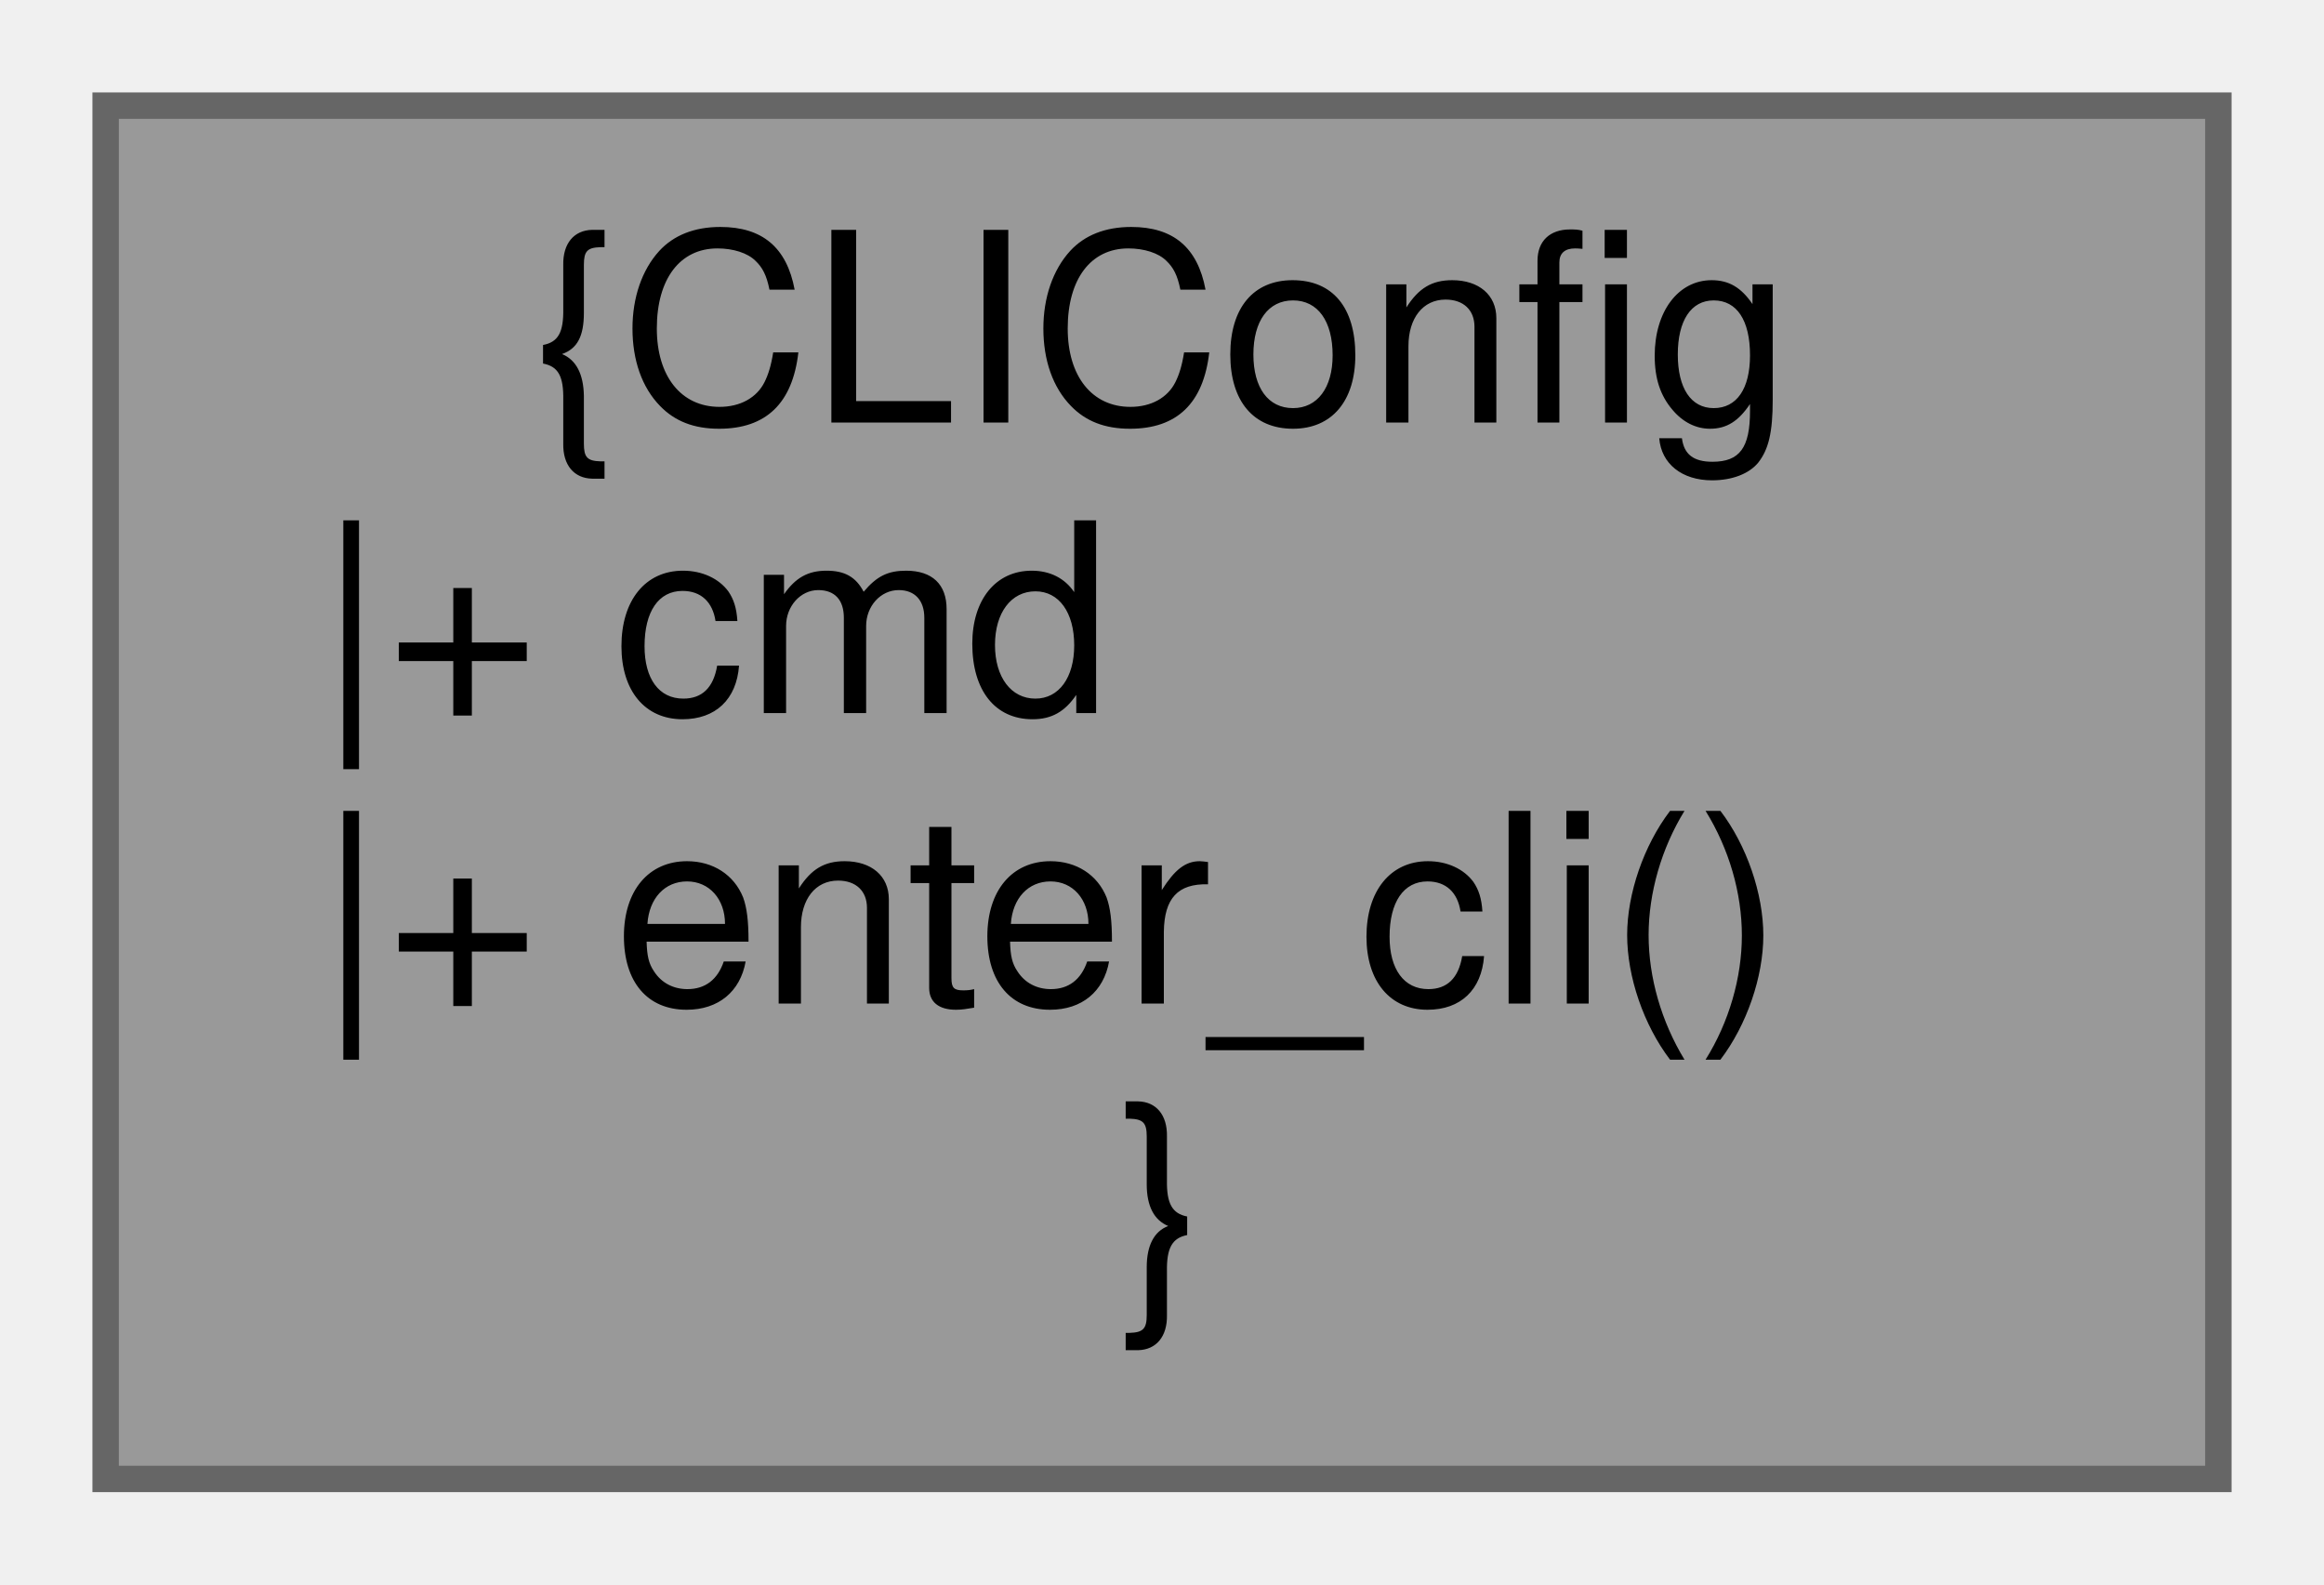
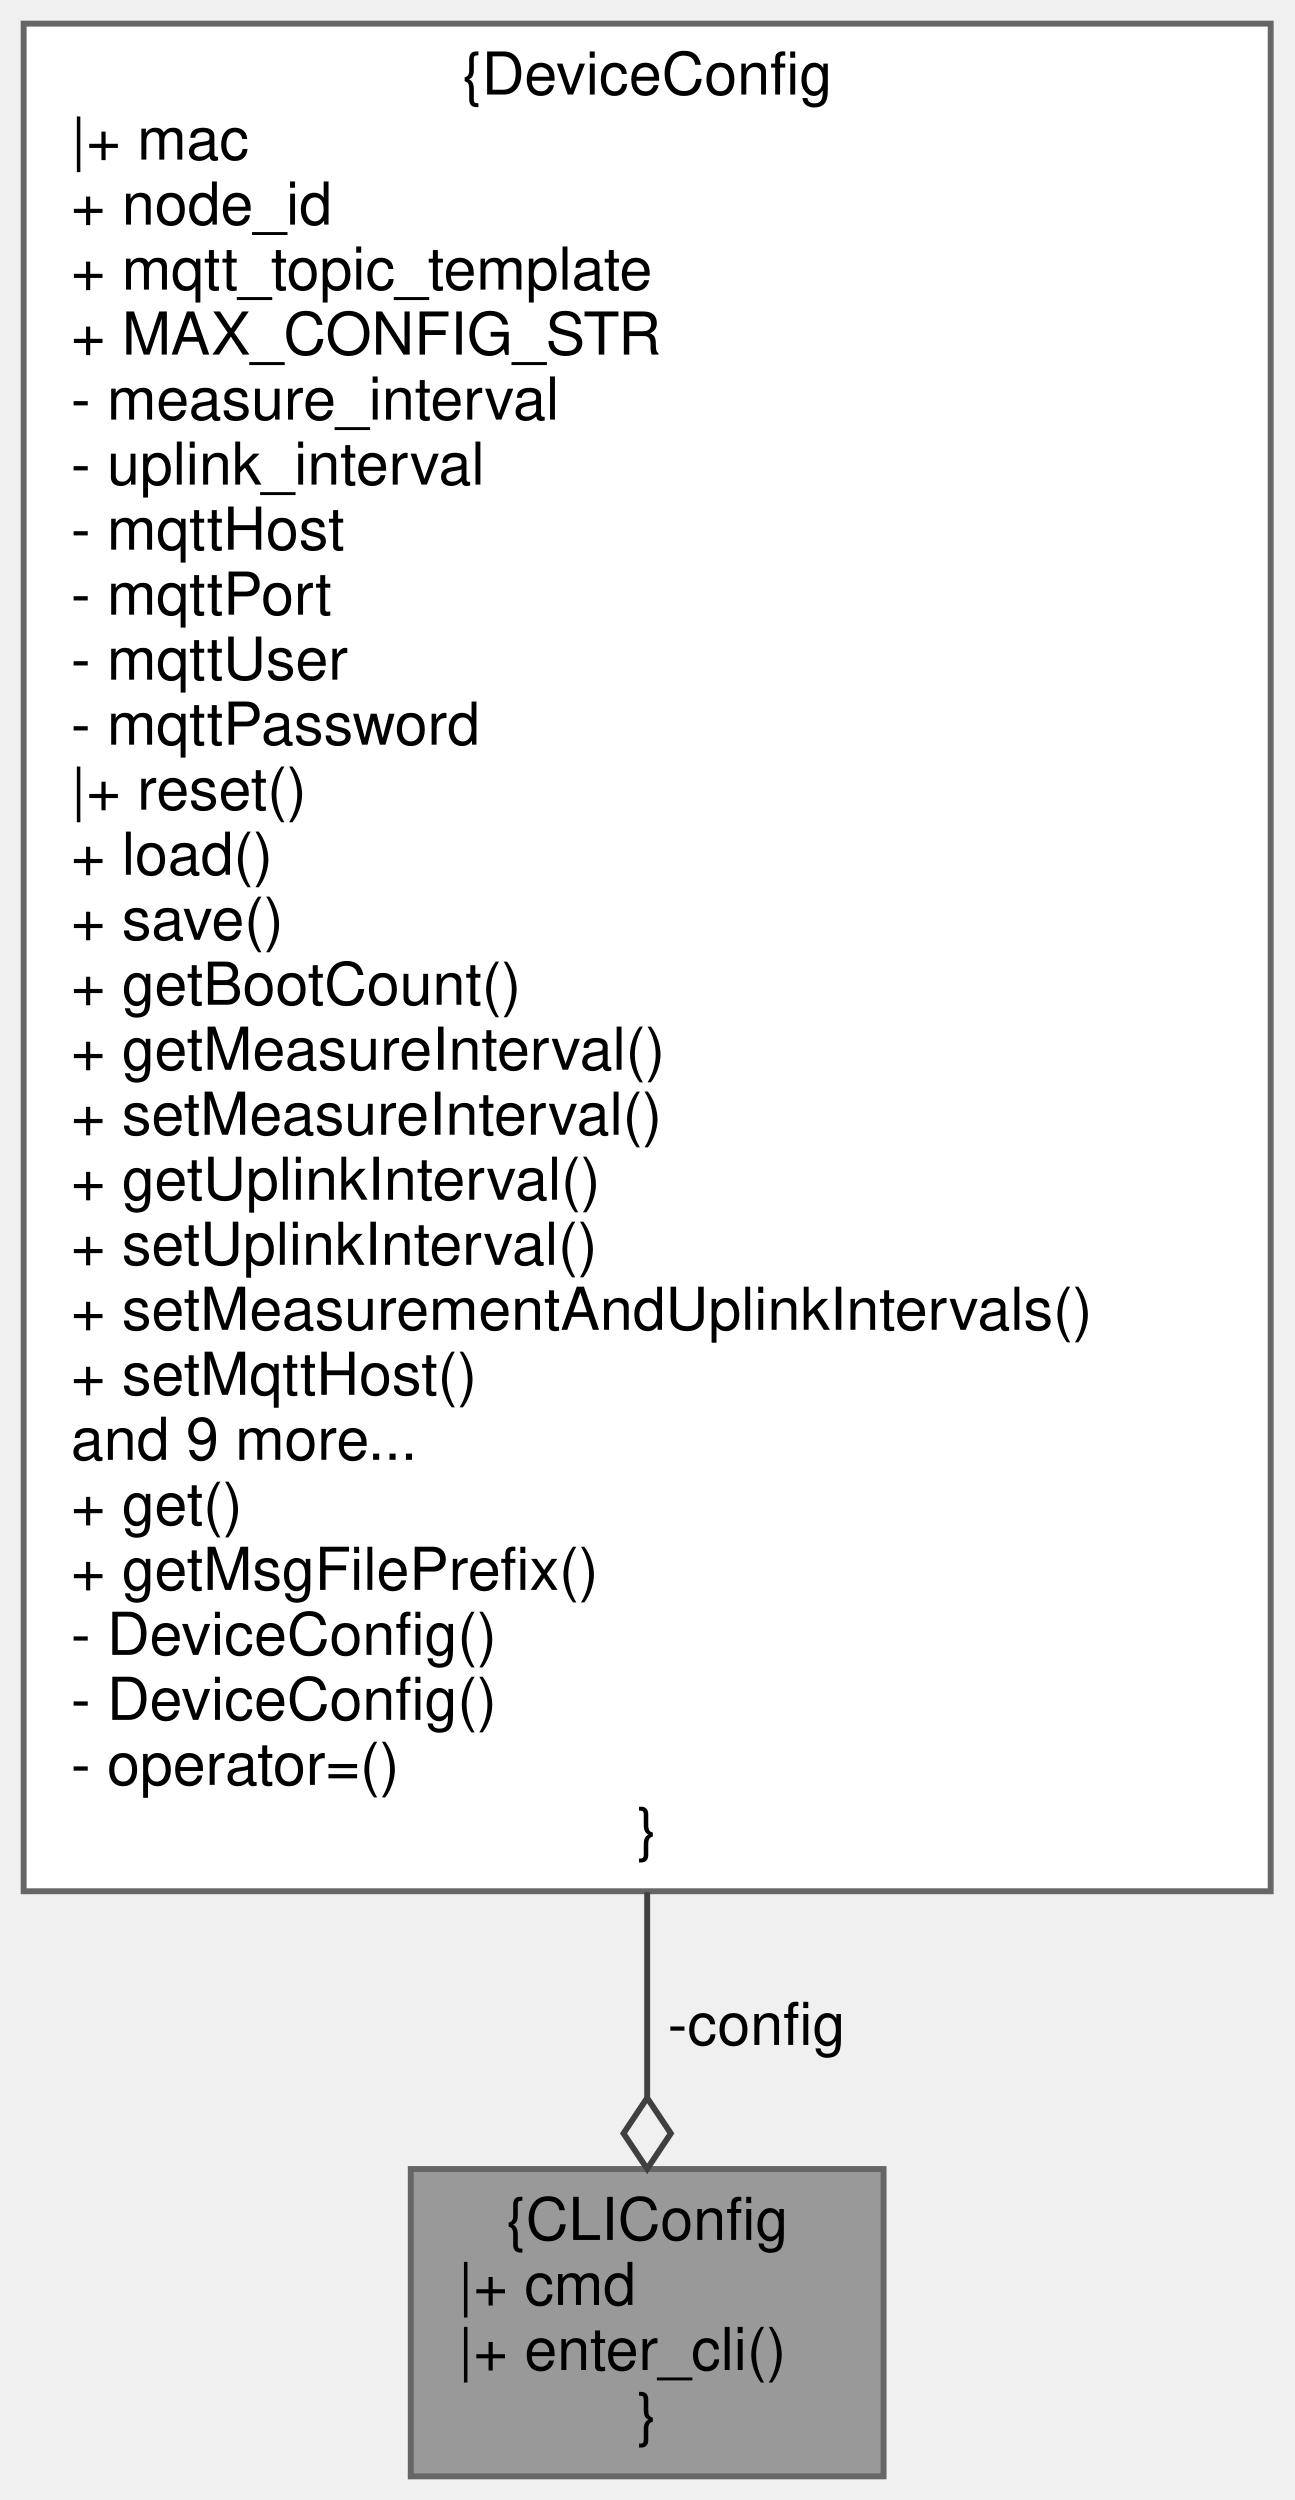
- <svg xmlns="http://www.w3.org/2000/svg" xmlns:xlink="http://www.w3.org/1999/xlink" width="88pt" height="60pt" viewBox="0.00 0.00 88.00 60.00">
-   <g id="graph0" class="graph" transform="scale(1 1) rotate(0) translate(4 56)">
+ <svg xmlns="http://www.w3.org/2000/svg" xmlns:xlink="http://www.w3.org/1999/xlink" width="219pt" height="423pt" viewBox="0.00 0.00 219.00 423.00">
+   <g id="graph0" class="graph" transform="scale(1 1) rotate(0) translate(4 419)">
    <g id="node1" class="node">
      <g id="a_node1">
        <a xlink:title=" ">
-           <polygon fill="#999999" stroke="#666666" points="80,-52 0,-52 0,0 80,0 80,-52" />
-           <text text-anchor="middle" x="40" y="-40" font-family="Helvetica,sans-Serif" font-size="10.00">{CLIConfig</text>
-           <text text-anchor="start" x="8" y="-29" font-family="Helvetica,sans-Serif" font-size="10.00">|+ cmd</text>
-           <text text-anchor="start" x="8" y="-18" font-family="Helvetica,sans-Serif" font-size="10.00">|+ enter_cli()</text>
-           <text text-anchor="middle" x="40" y="-7" font-family="Helvetica,sans-Serif" font-size="10.00">}</text>
+           <polygon fill="#999999" stroke="#666666" points="145.5,-52 65.5,-52 65.5,0 145.5,0 145.5,-52" />
+           <text text-anchor="middle" x="105.5" y="-40" font-family="Helvetica,sans-Serif" font-size="10.00">{CLIConfig</text>
+           <text text-anchor="start" x="73.5" y="-29" font-family="Helvetica,sans-Serif" font-size="10.00">|+ cmd</text>
+           <text text-anchor="start" x="73.5" y="-18" font-family="Helvetica,sans-Serif" font-size="10.00">|+ enter_cli()</text>
+           <text text-anchor="middle" x="105.5" y="-7" font-family="Helvetica,sans-Serif" font-size="10.00">}</text>
        </a>
      </g>
    </g>
+     <g id="node2" class="node">
+       <g id="a_node2">
+         <a xlink:href="class_device_config.html" target="_top" xlink:title=" ">
+           <polygon fill="white" stroke="#666666" points="211,-415 0,-415 0,-99 211,-99 211,-415" />
+           <text text-anchor="middle" x="105.5" y="-403" font-family="Helvetica,sans-Serif" font-size="10.00">{DeviceConfig</text>
+           <text text-anchor="start" x="8" y="-392" font-family="Helvetica,sans-Serif" font-size="10.00">|+ mac</text>
+           <text text-anchor="start" x="8" y="-381" font-family="Helvetica,sans-Serif" font-size="10.00">+ node_id</text>
+           <text text-anchor="start" x="8" y="-370" font-family="Helvetica,sans-Serif" font-size="10.00">+ mqtt_topic_template</text>
+           <text text-anchor="start" x="8" y="-359" font-family="Helvetica,sans-Serif" font-size="10.00">+ MAX_CONFIG_STR</text>
+           <text text-anchor="start" x="8" y="-348" font-family="Helvetica,sans-Serif" font-size="10.00">- measure_interval</text>
+           <text text-anchor="start" x="8" y="-337" font-family="Helvetica,sans-Serif" font-size="10.00">- uplink_interval</text>
+           <text text-anchor="start" x="8" y="-326" font-family="Helvetica,sans-Serif" font-size="10.00">- mqttHost</text>
+           <text text-anchor="start" x="8" y="-315" font-family="Helvetica,sans-Serif" font-size="10.00">- mqttPort</text>
+           <text text-anchor="start" x="8" y="-304" font-family="Helvetica,sans-Serif" font-size="10.00">- mqttUser</text>
+           <text text-anchor="start" x="8" y="-293" font-family="Helvetica,sans-Serif" font-size="10.00">- mqttPassword</text>
+           <text text-anchor="start" x="8" y="-282" font-family="Helvetica,sans-Serif" font-size="10.00">|+ reset()</text>
+           <text text-anchor="start" x="8" y="-271" font-family="Helvetica,sans-Serif" font-size="10.00">+ load()</text>
+           <text text-anchor="start" x="8" y="-260" font-family="Helvetica,sans-Serif" font-size="10.00">+ save()</text>
+           <text text-anchor="start" x="8" y="-249" font-family="Helvetica,sans-Serif" font-size="10.00">+ getBootCount()</text>
+           <text text-anchor="start" x="8" y="-238" font-family="Helvetica,sans-Serif" font-size="10.00">+ getMeasureInterval()</text>
+           <text text-anchor="start" x="8" y="-227" font-family="Helvetica,sans-Serif" font-size="10.00">+ setMeasureInterval()</text>
+           <text text-anchor="start" x="8" y="-216" font-family="Helvetica,sans-Serif" font-size="10.00">+ getUplinkInterval()</text>
+           <text text-anchor="start" x="8" y="-205" font-family="Helvetica,sans-Serif" font-size="10.00">+ setUplinkInterval()</text>
+           <text text-anchor="start" x="8" y="-194" font-family="Helvetica,sans-Serif" font-size="10.00">+ setMeasurementAndUplinkIntervals()</text>
+           <text text-anchor="start" x="8" y="-183" font-family="Helvetica,sans-Serif" font-size="10.00">+ setMqttHost()</text>
+           <text text-anchor="start" x="8" y="-172" font-family="Helvetica,sans-Serif" font-size="10.00">and 9 more...</text>
+           <text text-anchor="start" x="8" y="-161" font-family="Helvetica,sans-Serif" font-size="10.00">+ get()</text>
+           <text text-anchor="start" x="8" y="-150" font-family="Helvetica,sans-Serif" font-size="10.00">+ getMsgFilePrefix()</text>
+           <text text-anchor="start" x="8" y="-139" font-family="Helvetica,sans-Serif" font-size="10.00">- DeviceConfig()</text>
+           <text text-anchor="start" x="8" y="-128" font-family="Helvetica,sans-Serif" font-size="10.00">- DeviceConfig()</text>
+           <text text-anchor="start" x="8" y="-117" font-family="Helvetica,sans-Serif" font-size="10.00">- operator=()</text>
+           <text text-anchor="middle" x="105.5" y="-106" font-family="Helvetica,sans-Serif" font-size="10.00">}</text>
+         </a>
+       </g>
+     </g>
+     <g id="edge1" class="edge">
+       <path fill="none" stroke="#404040" d="M105.5,-98.83C105.5,-86.21 105.5,-74.39 105.5,-64.13" />
+       <polygon fill="none" stroke="#404040" points="105.5,-64.03 101.5,-58.03 105.5,-52.03 109.5,-58.03 105.5,-64.03" />
+       <text text-anchor="middle" x="124" y="-73" font-family="Helvetica,sans-Serif" font-size="10.00"> -config</text>
+     </g>
  </g>
</svg>
